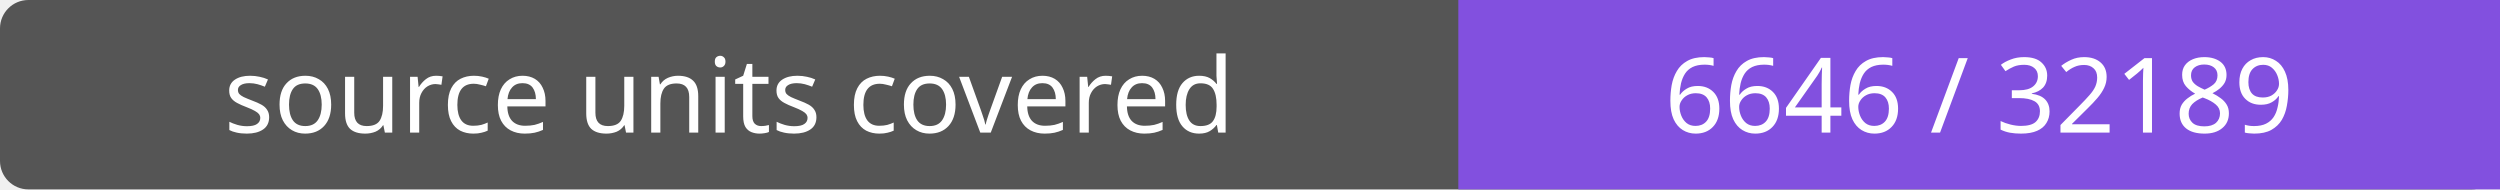
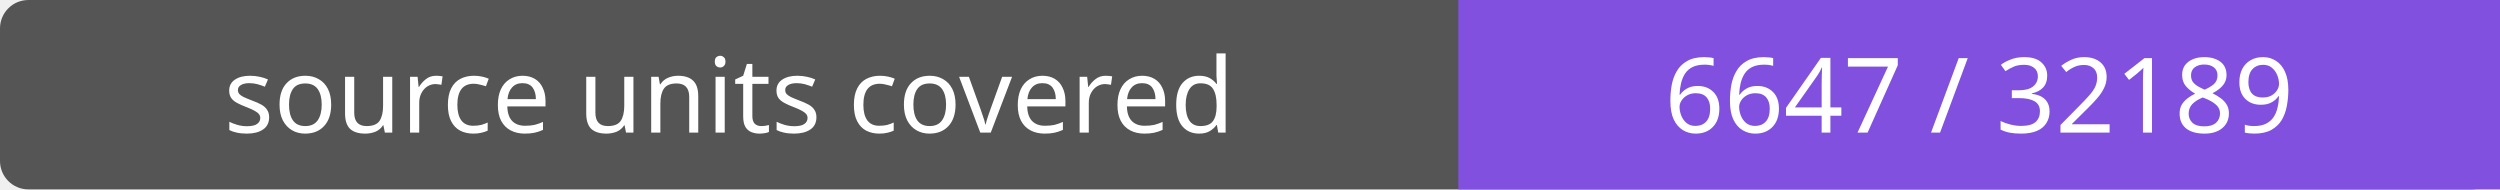
- <svg xmlns="http://www.w3.org/2000/svg" width="264" height="20" role="img" aria-label="source units covered: 6646 / 32189">
+ <svg xmlns="http://www.w3.org/2000/svg" width="264" height="20" role="img" aria-label="source units covered: 6647 / 32189">
  <rect width="264" height="20" rx="3" fill="#555" />
  <path fill="#8250df" d="M154 0h110v20H154z" />
  <g fill="#fff" text-anchor="middle" font-family="Verdana,sans-serif" font-size="11">
    <text x="77.0" y="14">source units covered</text>
-     <text x="209.0" y="14">6646 / 32189</text>
+     <text x="209.0" y="14">6647 / 32189</text>
  </g>
</svg>
